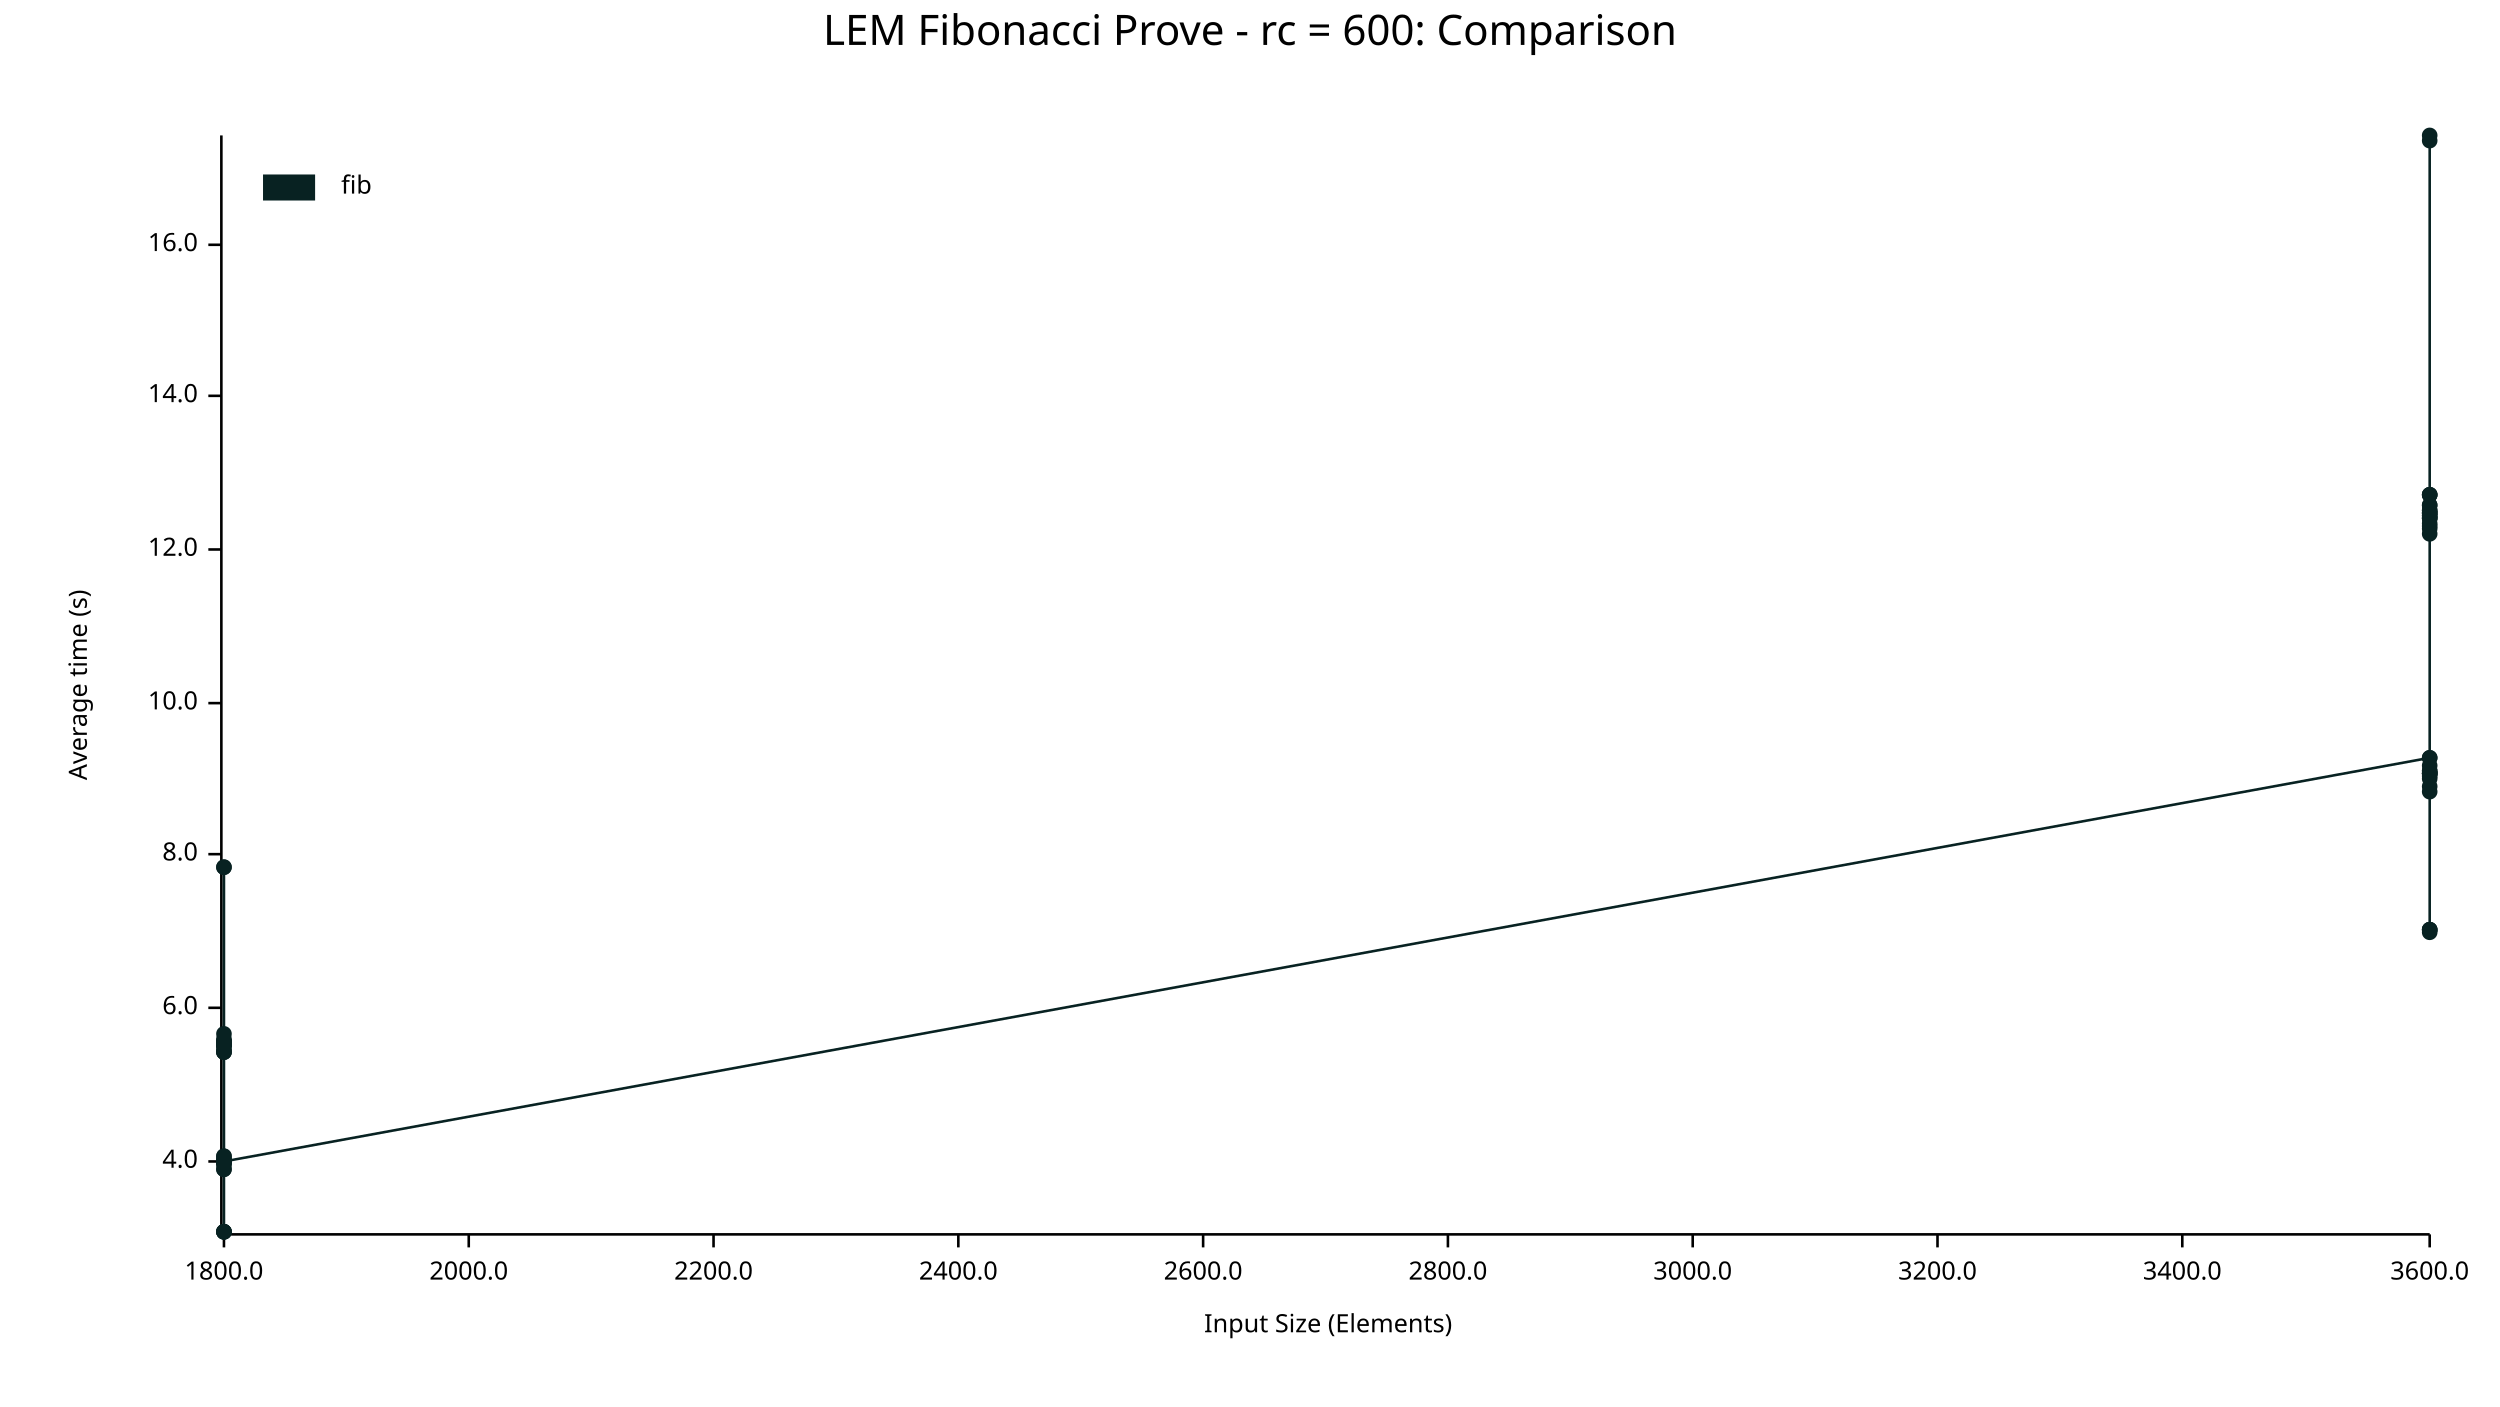
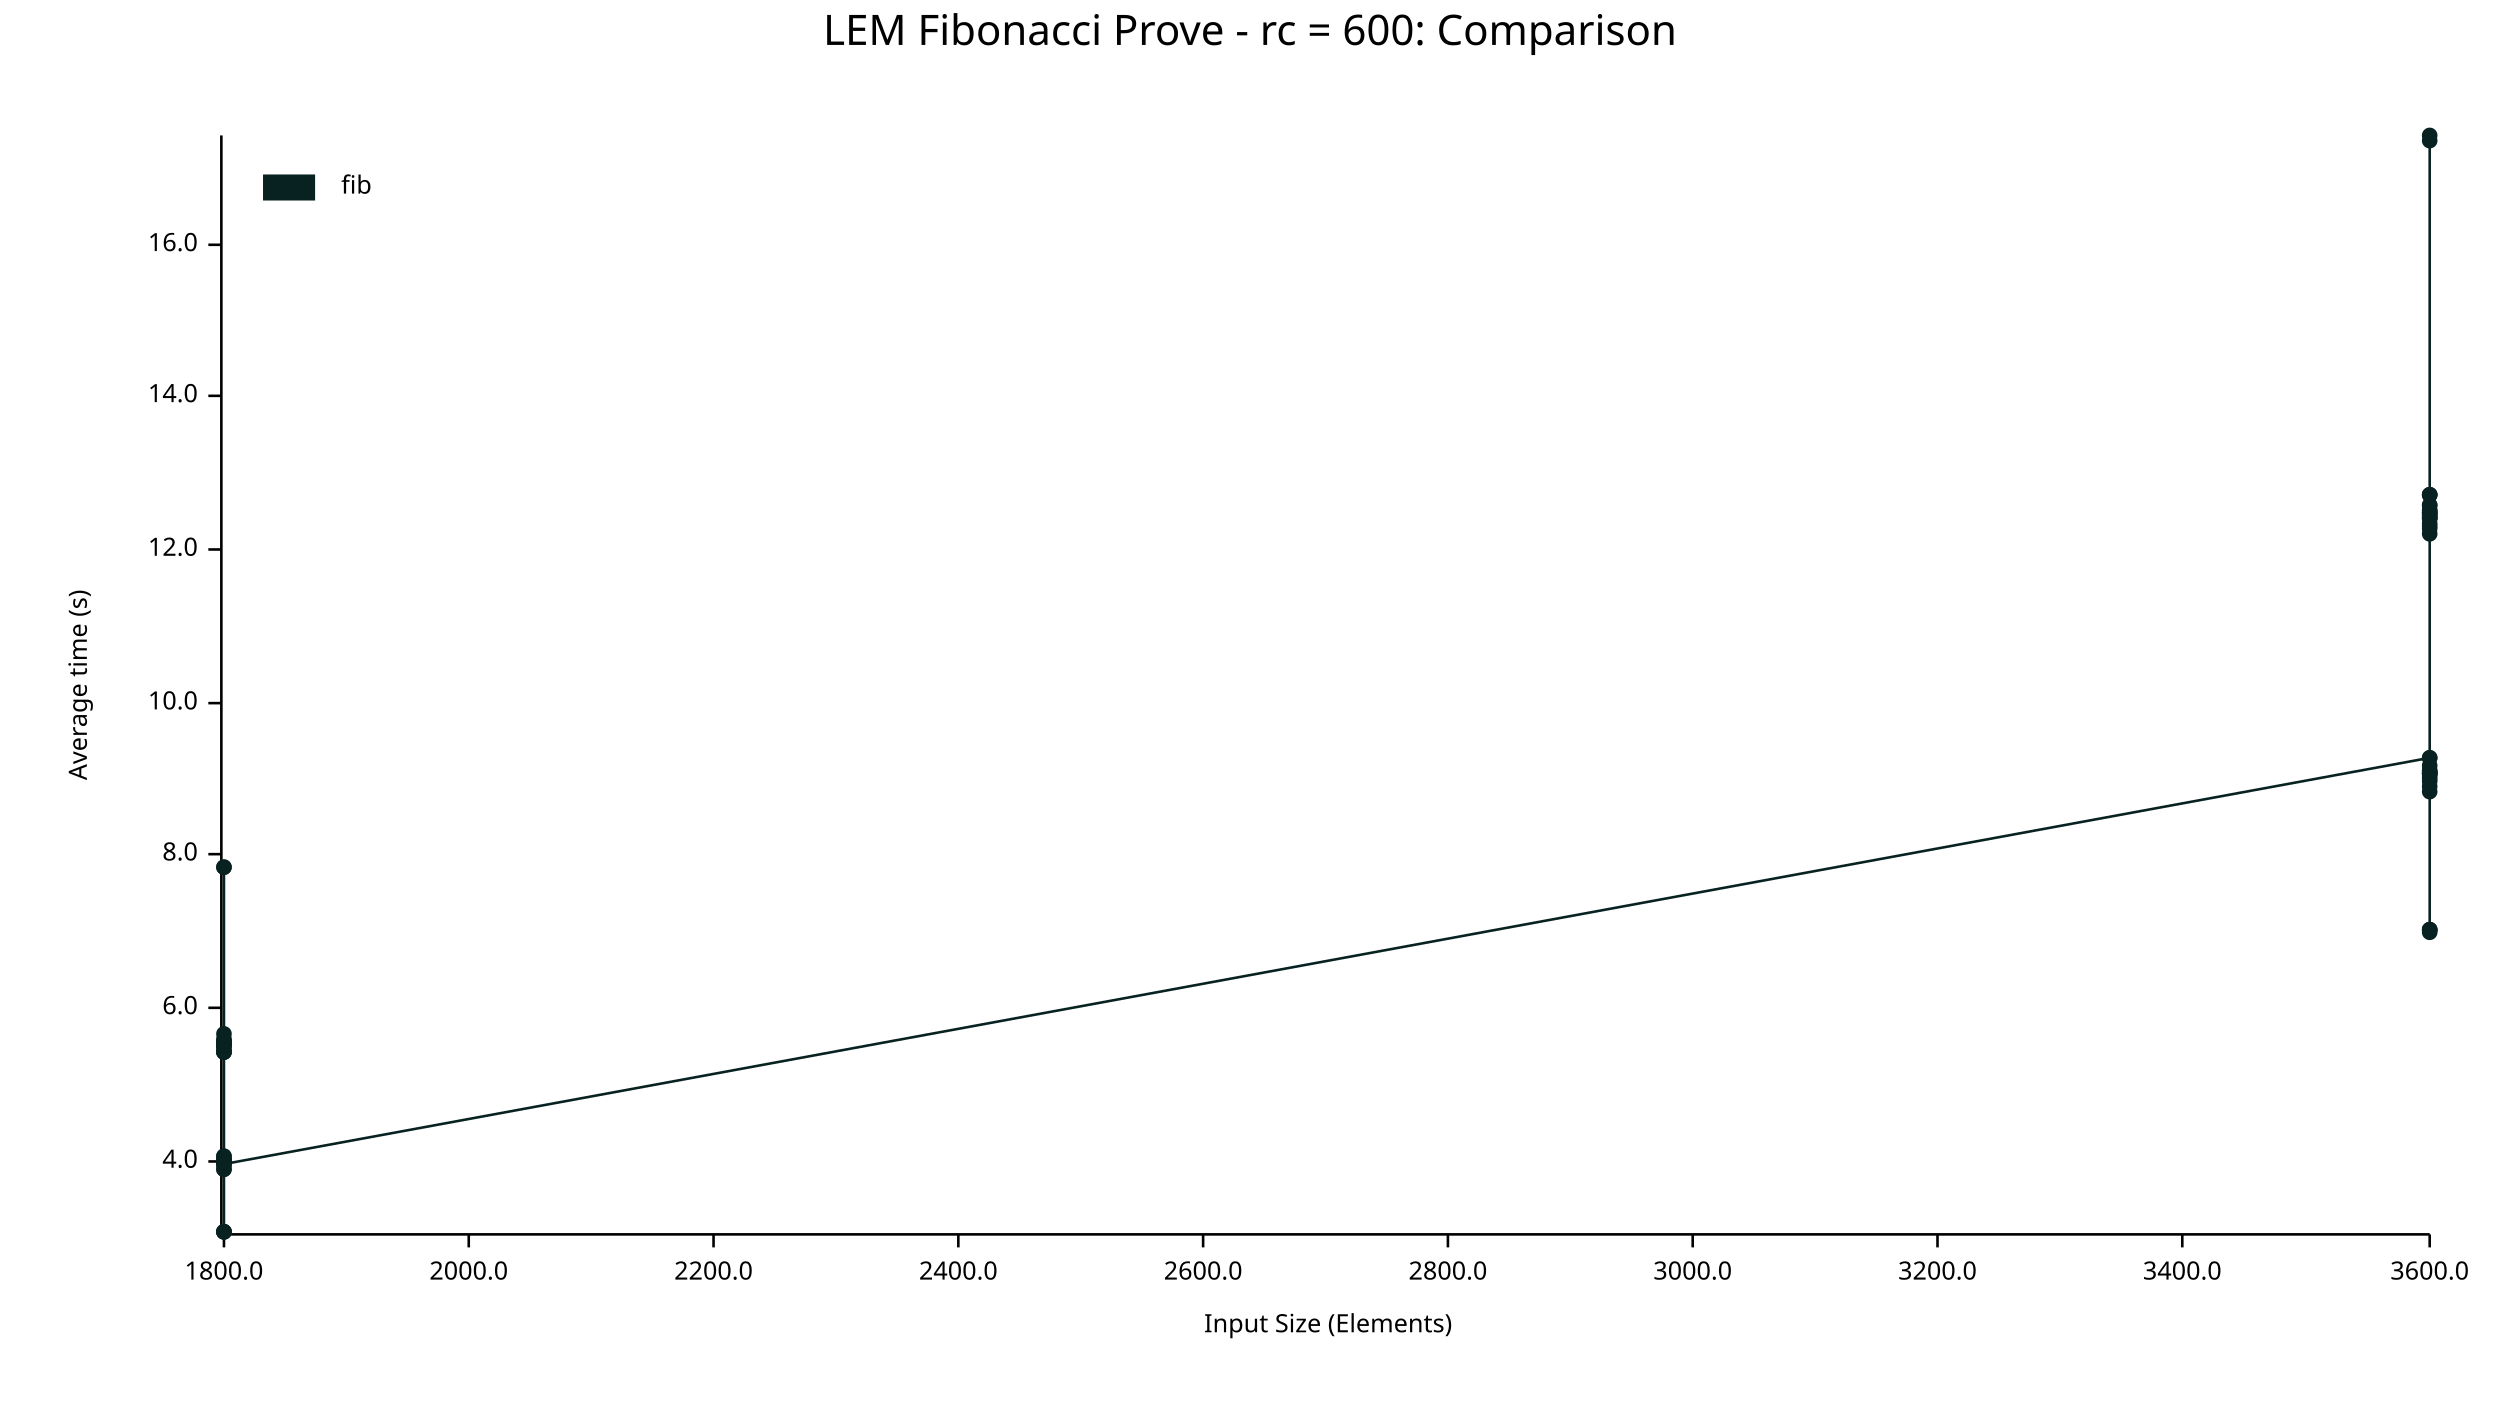
<svg xmlns="http://www.w3.org/2000/svg" width="960" height="540" viewBox="0 0 960 540">
  <text x="480" y="5" dy="0.76em" text-anchor="middle" font-family="sans-serif" font-size="16.129" opacity="1" fill="#000000">
LEM Fibonacci Prove - rc = 600: Comparison
</text>
  <text x="26" y="263" dy="0.76em" text-anchor="middle" font-family="sans-serif" font-size="9.677" opacity="1" fill="#000000" transform="rotate(270, 26, 263)">
Average time (s)
</text>
  <text x="510" y="514" dy="-0.5ex" text-anchor="middle" font-family="sans-serif" font-size="9.677" opacity="1" fill="#000000">
Input Size (Elements)
</text>
  <polyline fill="none" opacity="1" stroke="#000000" stroke-width="1" points="85,52 85,473 " />
  <text x="76" y="446" dy="0.5ex" text-anchor="end" font-family="sans-serif" font-size="9.677" opacity="1" fill="#000000">
4.0
</text>
  <polyline fill="none" opacity="1" stroke="#000000" stroke-width="1" points="80,446 85,446 " />
  <text x="76" y="387" dy="0.5ex" text-anchor="end" font-family="sans-serif" font-size="9.677" opacity="1" fill="#000000">
6.0
</text>
  <polyline fill="none" opacity="1" stroke="#000000" stroke-width="1" points="80,387 85,387 " />
  <text x="76" y="328" dy="0.5ex" text-anchor="end" font-family="sans-serif" font-size="9.677" opacity="1" fill="#000000">
8.0
</text>
  <polyline fill="none" opacity="1" stroke="#000000" stroke-width="1" points="80,328 85,328 " />
  <text x="76" y="270" dy="0.5ex" text-anchor="end" font-family="sans-serif" font-size="9.677" opacity="1" fill="#000000">
10.0
</text>
  <polyline fill="none" opacity="1" stroke="#000000" stroke-width="1" points="80,270 85,270 " />
  <text x="76" y="211" dy="0.5ex" text-anchor="end" font-family="sans-serif" font-size="9.677" opacity="1" fill="#000000">
12.0
</text>
  <polyline fill="none" opacity="1" stroke="#000000" stroke-width="1" points="80,211 85,211 " />
  <text x="76" y="152" dy="0.5ex" text-anchor="end" font-family="sans-serif" font-size="9.677" opacity="1" fill="#000000">
14.0
</text>
  <polyline fill="none" opacity="1" stroke="#000000" stroke-width="1" points="80,152 85,152 " />
  <text x="76" y="94" dy="0.5ex" text-anchor="end" font-family="sans-serif" font-size="9.677" opacity="1" fill="#000000">
16.0
</text>
  <polyline fill="none" opacity="1" stroke="#000000" stroke-width="1" points="80,94 85,94 " />
  <polyline fill="none" opacity="1" stroke="#000000" stroke-width="1" points="86,474 933,474 " />
  <text x="86" y="484" dy="0.76em" text-anchor="middle" font-family="sans-serif" font-size="9.677" opacity="1" fill="#000000">
1800.0
</text>
  <polyline fill="none" opacity="1" stroke="#000000" stroke-width="1" points="86,474 86,479 " />
  <text x="180" y="484" dy="0.76em" text-anchor="middle" font-family="sans-serif" font-size="9.677" opacity="1" fill="#000000">
2000.0
</text>
  <polyline fill="none" opacity="1" stroke="#000000" stroke-width="1" points="180,474 180,479 " />
  <text x="274" y="484" dy="0.76em" text-anchor="middle" font-family="sans-serif" font-size="9.677" opacity="1" fill="#000000">
2200.0
</text>
  <polyline fill="none" opacity="1" stroke="#000000" stroke-width="1" points="274,474 274,479 " />
  <text x="368" y="484" dy="0.76em" text-anchor="middle" font-family="sans-serif" font-size="9.677" opacity="1" fill="#000000">
2400.0
</text>
  <polyline fill="none" opacity="1" stroke="#000000" stroke-width="1" points="368,474 368,479 " />
  <text x="462" y="484" dy="0.76em" text-anchor="middle" font-family="sans-serif" font-size="9.677" opacity="1" fill="#000000">
2600.0
</text>
  <polyline fill="none" opacity="1" stroke="#000000" stroke-width="1" points="462,474 462,479 " />
  <text x="556" y="484" dy="0.76em" text-anchor="middle" font-family="sans-serif" font-size="9.677" opacity="1" fill="#000000">
2800.0
</text>
  <polyline fill="none" opacity="1" stroke="#000000" stroke-width="1" points="556,474 556,479 " />
  <text x="650" y="484" dy="0.76em" text-anchor="middle" font-family="sans-serif" font-size="9.677" opacity="1" fill="#000000">
3000.0
</text>
  <polyline fill="none" opacity="1" stroke="#000000" stroke-width="1" points="650,474 650,479 " />
  <text x="744" y="484" dy="0.76em" text-anchor="middle" font-family="sans-serif" font-size="9.677" opacity="1" fill="#000000">
3200.0
</text>
  <polyline fill="none" opacity="1" stroke="#000000" stroke-width="1" points="744,474 744,479 " />
  <text x="838" y="484" dy="0.76em" text-anchor="middle" font-family="sans-serif" font-size="9.677" opacity="1" fill="#000000">
3400.0
</text>
  <polyline fill="none" opacity="1" stroke="#000000" stroke-width="1" points="838,474 838,479 " />
  <text x="933" y="484" dy="0.76em" text-anchor="middle" font-family="sans-serif" font-size="9.677" opacity="1" fill="#000000">
3600.0
</text>
  <polyline fill="none" opacity="1" stroke="#000000" stroke-width="1" points="933,474 933,479 " />
  <circle cx="86" cy="446" r="3" opacity="1" fill="#082222" stroke="none" stroke-width="1" />
  <circle cx="86" cy="447" r="3" opacity="1" fill="#082222" stroke="none" stroke-width="1" />
  <circle cx="86" cy="399" r="3" opacity="1" fill="#082222" stroke="none" stroke-width="1" />
  <circle cx="86" cy="400" r="3" opacity="1" fill="#082222" stroke="none" stroke-width="1" />
  <circle cx="86" cy="473" r="3" opacity="1" fill="#082222" stroke="none" stroke-width="1" />
  <circle cx="86" cy="333" r="3" opacity="1" fill="#082222" stroke="none" stroke-width="1" />
  <circle cx="86" cy="404" r="3" opacity="1" fill="#082222" stroke="none" stroke-width="1" />
  <circle cx="86" cy="400" r="3" opacity="1" fill="#082222" stroke="none" stroke-width="1" />
  <circle cx="86" cy="447" r="3" opacity="1" fill="#082222" stroke="none" stroke-width="1" />
  <circle cx="86" cy="449" r="3" opacity="1" fill="#082222" stroke="none" stroke-width="1" />
  <circle cx="86" cy="401" r="3" opacity="1" fill="#082222" stroke="none" stroke-width="1" />
  <circle cx="86" cy="402" r="3" opacity="1" fill="#082222" stroke="none" stroke-width="1" />
  <circle cx="86" cy="401" r="3" opacity="1" fill="#082222" stroke="none" stroke-width="1" />
  <circle cx="86" cy="446" r="3" opacity="1" fill="#082222" stroke="none" stroke-width="1" />
+   <circle cx="86" cy="446" r="3" opacity="1" fill="#082222" stroke="none" stroke-width="1" />
  <circle cx="86" cy="400" r="3" opacity="1" fill="#082222" stroke="none" stroke-width="1" />
  <circle cx="86" cy="446" r="3" opacity="1" fill="#082222" stroke="none" stroke-width="1" />
  <circle cx="86" cy="444" r="3" opacity="1" fill="#082222" stroke="none" stroke-width="1" />
  <circle cx="86" cy="401" r="3" opacity="1" fill="#082222" stroke="none" stroke-width="1" />
  <circle cx="86" cy="473" r="3" opacity="1" fill="#082222" stroke="none" stroke-width="1" />
  <circle cx="86" cy="401" r="3" opacity="1" fill="#082222" stroke="none" stroke-width="1" />
  <circle cx="86" cy="401" r="3" opacity="1" fill="#082222" stroke="none" stroke-width="1" />
  <circle cx="86" cy="446" r="3" opacity="1" fill="#082222" stroke="none" stroke-width="1" />
  <circle cx="86" cy="404" r="3" opacity="1" fill="#082222" stroke="none" stroke-width="1" />
  <circle cx="86" cy="401" r="3" opacity="1" fill="#082222" stroke="none" stroke-width="1" />
  <circle cx="86" cy="400" r="3" opacity="1" fill="#082222" stroke="none" stroke-width="1" />
  <circle cx="86" cy="397" r="3" opacity="1" fill="#082222" stroke="none" stroke-width="1" />
  <circle cx="86" cy="403" r="3" opacity="1" fill="#082222" stroke="none" stroke-width="1" />
  <circle cx="86" cy="401" r="3" opacity="1" fill="#082222" stroke="none" stroke-width="1" />
  <circle cx="86" cy="333" r="3" opacity="1" fill="#082222" stroke="none" stroke-width="1" />
  <circle cx="86" cy="445" r="3" opacity="1" fill="#082222" stroke="none" stroke-width="1" />
  <circle cx="86" cy="473" r="3" opacity="1" fill="#082222" stroke="none" stroke-width="1" />
  <circle cx="86" cy="404" r="3" opacity="1" fill="#082222" stroke="none" stroke-width="1" />
  <circle cx="86" cy="449" r="3" opacity="1" fill="#082222" stroke="none" stroke-width="1" />
  <circle cx="86" cy="473" r="3" opacity="1" fill="#082222" stroke="none" stroke-width="1" />
  <circle cx="86" cy="446" r="3" opacity="1" fill="#082222" stroke="none" stroke-width="1" />
  <circle cx="86" cy="444" r="3" opacity="1" fill="#082222" stroke="none" stroke-width="1" />
  <circle cx="86" cy="401" r="3" opacity="1" fill="#082222" stroke="none" stroke-width="1" />
-   <circle cx="86" cy="446" r="3" opacity="1" fill="#082222" stroke="none" stroke-width="1" />
+   <circle cx="86" cy="447" r="3" opacity="1" fill="#082222" stroke="none" stroke-width="1" />
  <circle cx="933" cy="291" r="3" opacity="1" fill="#082222" stroke="none" stroke-width="1" />
  <circle cx="933" cy="201" r="3" opacity="1" fill="#082222" stroke="none" stroke-width="1" />
  <circle cx="933" cy="190" r="3" opacity="1" fill="#082222" stroke="none" stroke-width="1" />
  <circle cx="933" cy="198" r="3" opacity="1" fill="#082222" stroke="none" stroke-width="1" />
  <circle cx="933" cy="298" r="3" opacity="1" fill="#082222" stroke="none" stroke-width="1" />
  <circle cx="933" cy="190" r="3" opacity="1" fill="#082222" stroke="none" stroke-width="1" />
  <circle cx="933" cy="203" r="3" opacity="1" fill="#082222" stroke="none" stroke-width="1" />
  <circle cx="933" cy="198" r="3" opacity="1" fill="#082222" stroke="none" stroke-width="1" />
  <circle cx="933" cy="197" r="3" opacity="1" fill="#082222" stroke="none" stroke-width="1" />
  <circle cx="933" cy="357" r="3" opacity="1" fill="#082222" stroke="none" stroke-width="1" />
  <circle cx="933" cy="194" r="3" opacity="1" fill="#082222" stroke="none" stroke-width="1" />
  <circle cx="933" cy="196" r="3" opacity="1" fill="#082222" stroke="none" stroke-width="1" />
  <circle cx="933" cy="197" r="3" opacity="1" fill="#082222" stroke="none" stroke-width="1" />
+   <circle cx="933" cy="296" r="3" opacity="1" fill="#082222" stroke="none" stroke-width="1" />
  <circle cx="933" cy="199" r="3" opacity="1" fill="#082222" stroke="none" stroke-width="1" />
  <circle cx="933" cy="199" r="3" opacity="1" fill="#082222" stroke="none" stroke-width="1" />
  <circle cx="933" cy="197" r="3" opacity="1" fill="#082222" stroke="none" stroke-width="1" />
  <circle cx="933" cy="291" r="3" opacity="1" fill="#082222" stroke="none" stroke-width="1" />
  <circle cx="933" cy="202" r="3" opacity="1" fill="#082222" stroke="none" stroke-width="1" />
  <circle cx="933" cy="52" r="3" opacity="1" fill="#082222" stroke="none" stroke-width="1" />
  <circle cx="933" cy="357" r="3" opacity="1" fill="#082222" stroke="none" stroke-width="1" />
  <circle cx="933" cy="194" r="3" opacity="1" fill="#082222" stroke="none" stroke-width="1" />
  <circle cx="933" cy="296" r="3" opacity="1" fill="#082222" stroke="none" stroke-width="1" />
  <circle cx="933" cy="297" r="3" opacity="1" fill="#082222" stroke="none" stroke-width="1" />
  <circle cx="933" cy="190" r="3" opacity="1" fill="#082222" stroke="none" stroke-width="1" />
  <circle cx="933" cy="54" r="3" opacity="1" fill="#082222" stroke="none" stroke-width="1" />
  <circle cx="933" cy="294" r="3" opacity="1" fill="#082222" stroke="none" stroke-width="1" />
  <circle cx="933" cy="297" r="3" opacity="1" fill="#082222" stroke="none" stroke-width="1" />
  <circle cx="933" cy="297" r="3" opacity="1" fill="#082222" stroke="none" stroke-width="1" />
  <circle cx="933" cy="196" r="3" opacity="1" fill="#082222" stroke="none" stroke-width="1" />
  <circle cx="933" cy="199" r="3" opacity="1" fill="#082222" stroke="none" stroke-width="1" />
  <circle cx="933" cy="304" r="3" opacity="1" fill="#082222" stroke="none" stroke-width="1" />
  <circle cx="933" cy="205" r="3" opacity="1" fill="#082222" stroke="none" stroke-width="1" />
  <circle cx="933" cy="357" r="3" opacity="1" fill="#082222" stroke="none" stroke-width="1" />
  <circle cx="933" cy="302" r="3" opacity="1" fill="#082222" stroke="none" stroke-width="1" />
  <circle cx="933" cy="297" r="3" opacity="1" fill="#082222" stroke="none" stroke-width="1" />
  <circle cx="933" cy="299" r="3" opacity="1" fill="#082222" stroke="none" stroke-width="1" />
  <circle cx="933" cy="358" r="3" opacity="1" fill="#082222" stroke="none" stroke-width="1" />
-   <circle cx="933" cy="296" r="3" opacity="1" fill="#082222" stroke="none" stroke-width="1" />
-   <polyline fill="none" opacity="1" stroke="#082222" stroke-width="1" points="86,446 86,447 86,399 86,400 86,473 86,333 86,404 86,400 86,447 86,449 86,401 86,402 86,401 86,446 86,400 86,446 86,444 86,401 86,473 86,401 86,401 86,446 86,404 86,401 86,400 86,397 86,403 86,401 86,333 86,445 86,473 86,404 86,449 86,473 86,446 86,444 86,401 86,446 933,291 933,201 933,190 933,198 933,298 933,190 933,203 933,198 933,197 933,357 933,194 933,196 933,197 933,199 933,199 933,197 933,291 933,202 933,52 933,357 933,194 933,296 933,297 933,190 933,54 933,294 933,297 933,297 933,196 933,199 933,304 933,205 933,357 933,302 933,297 933,299 933,358 933,296 " />
+   <circle cx="933" cy="300" r="3" opacity="1" fill="#082222" stroke="none" stroke-width="1" />
+   <polyline fill="none" opacity="1" stroke="#082222" stroke-width="1" points="86,446 86,447 86,399 86,400 86,473 86,333 86,404 86,400 86,447 86,449 86,401 86,402 86,401 86,446 86,446 86,400 86,446 86,444 86,401 86,473 86,401 86,401 86,446 86,404 86,401 86,400 86,397 86,403 86,401 86,333 86,445 86,473 86,404 86,449 86,473 86,446 86,444 86,401 86,447 933,291 933,201 933,190 933,198 933,298 933,190 933,203 933,198 933,197 933,357 933,194 933,196 933,197 933,296 933,199 933,199 933,197 933,291 933,202 933,52 933,357 933,194 933,296 933,297 933,190 933,54 933,294 933,297 933,297 933,196 933,199 933,304 933,205 933,357 933,302 933,297 933,299 933,358 933,300 " />
  <text x="131" y="67" dy="0.76em" text-anchor="start" font-family="sans-serif" font-size="9.677" opacity="1" fill="#000000">
fib
</text>
  <rect x="101" y="67" width="20" height="10" opacity="1" fill="#082222" stroke="none" />
</svg>
